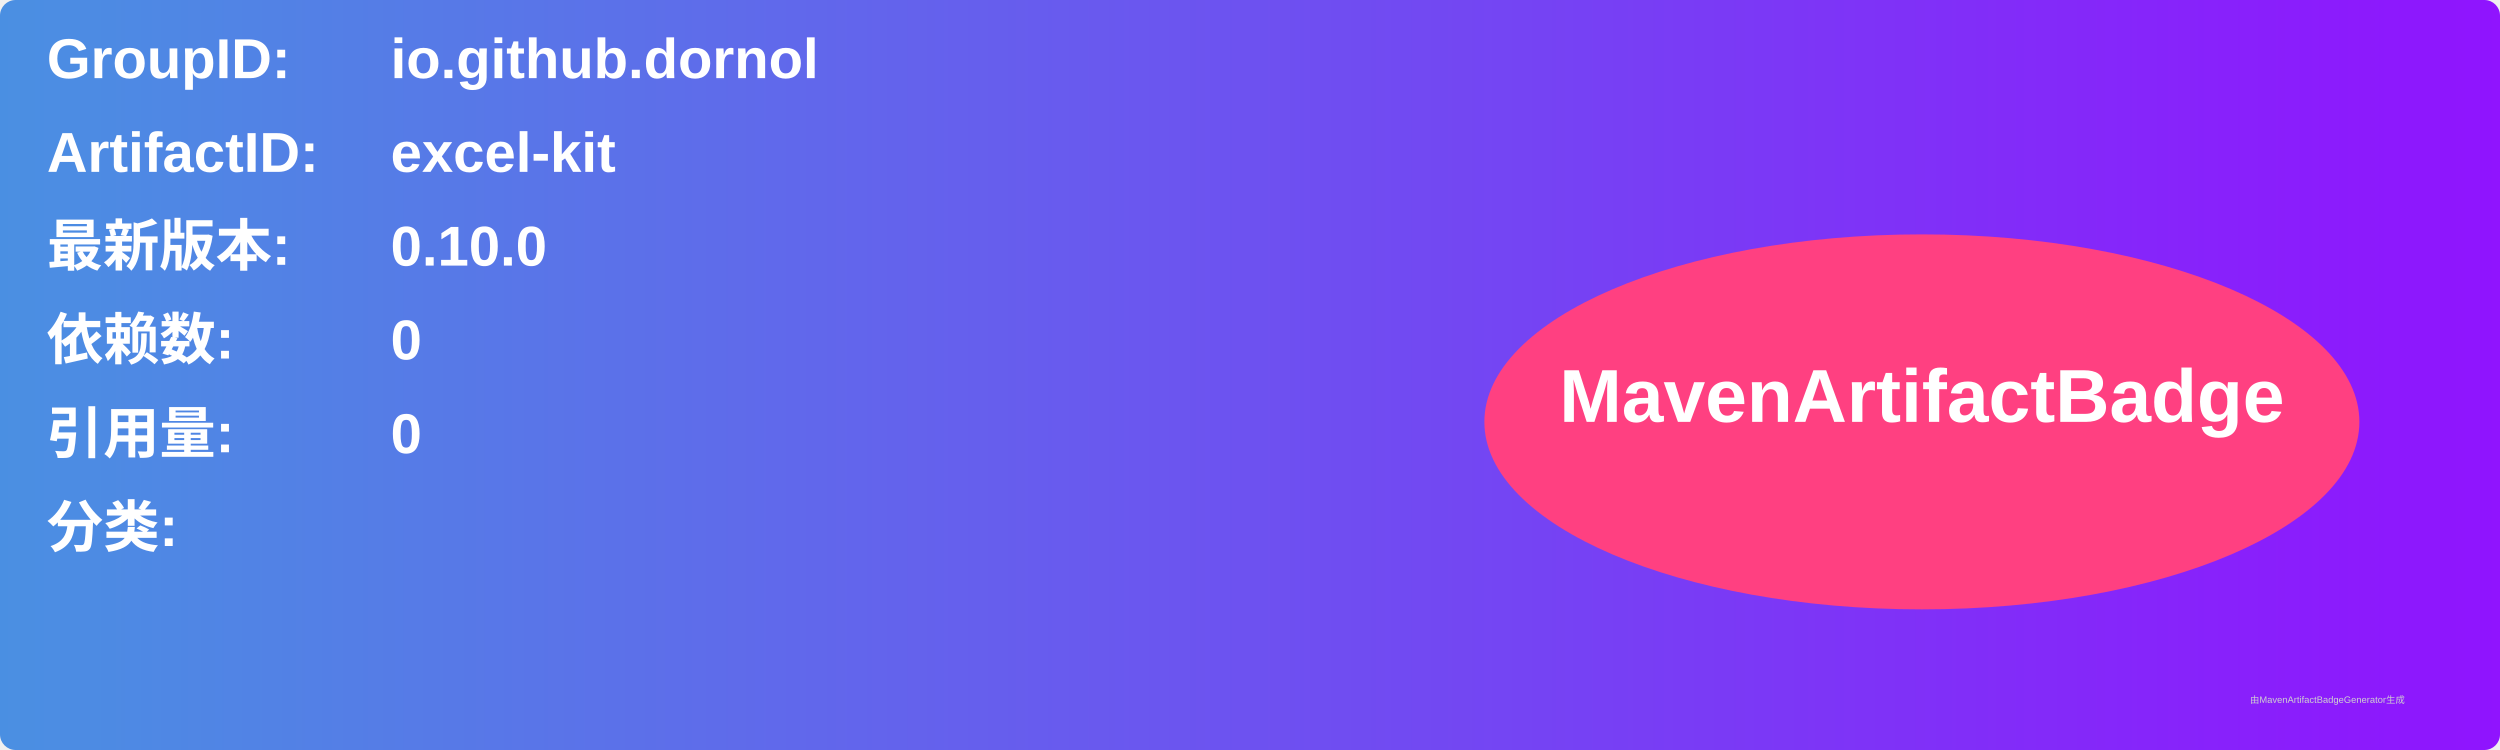
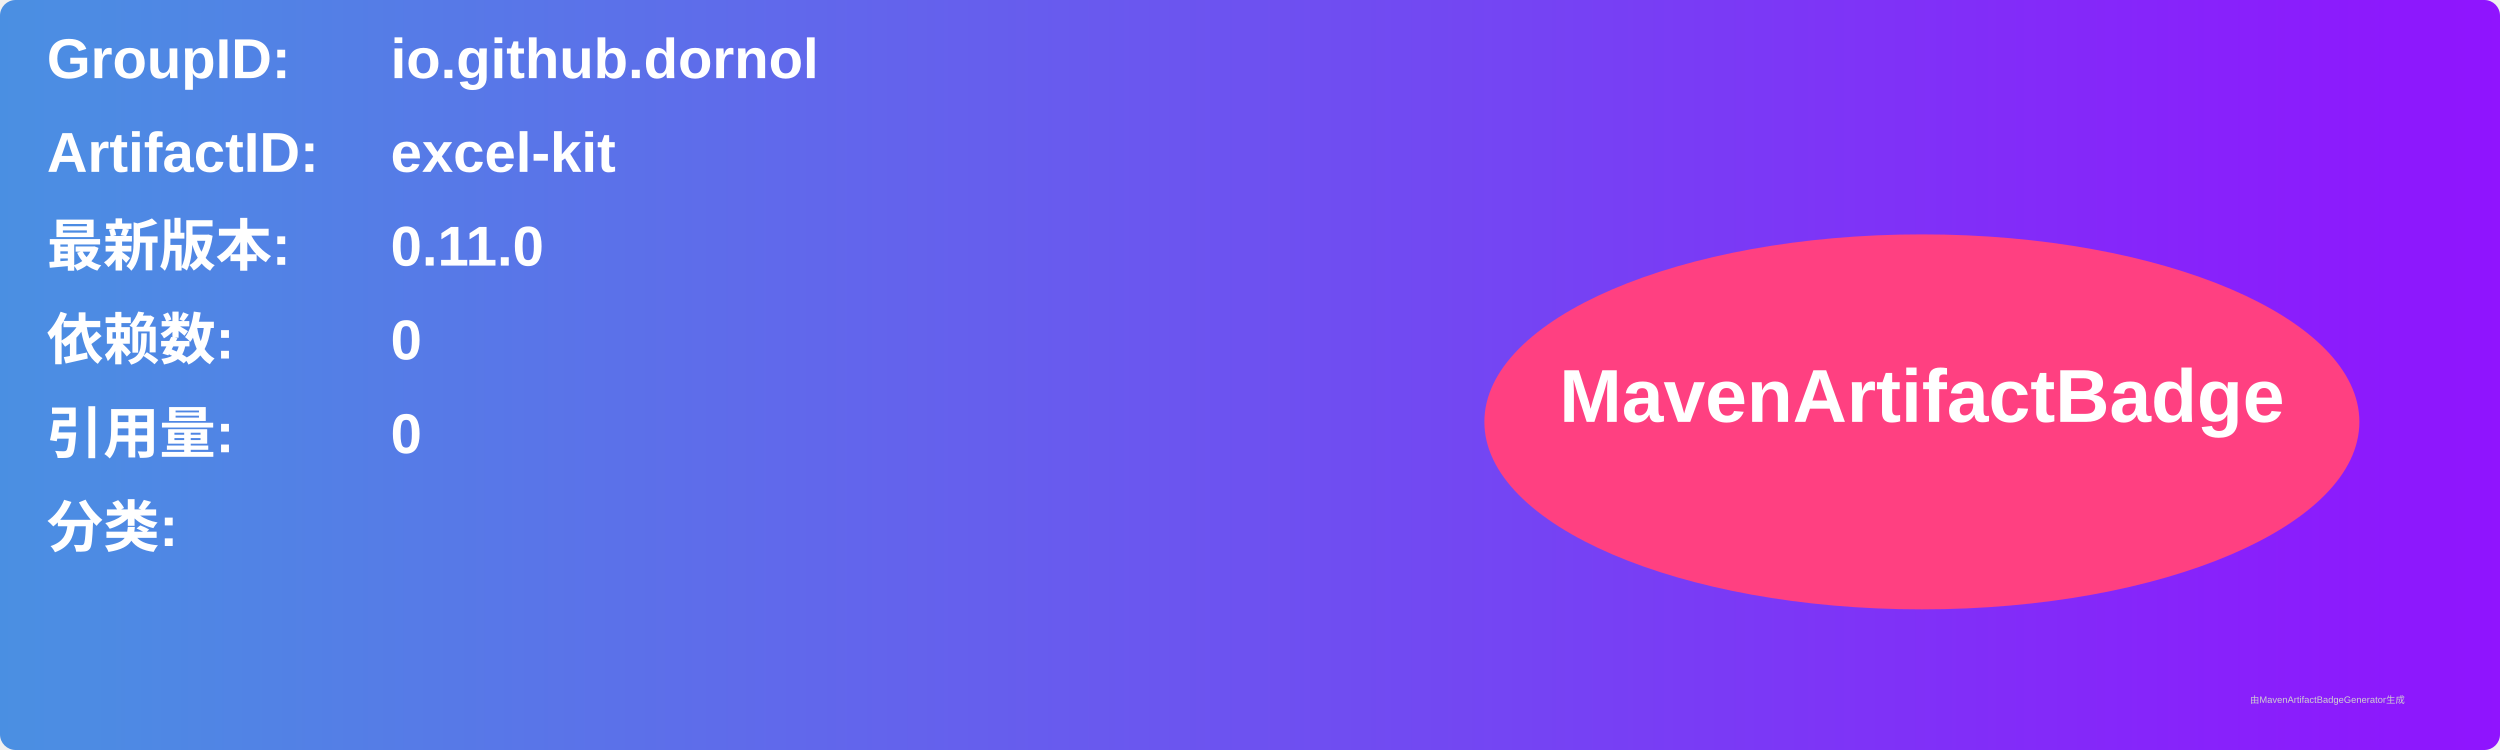
<svg xmlns="http://www.w3.org/2000/svg" width="800" height="240" viewBox="0 0 800 240">
  <linearGradient id="grad" x1="0%" y1="0%" x2="100%" y2="0%">
    <stop offset="0%" stop-color="#4a90e2" />
    <stop offset="100%" stop-color="#9013fe" />
  </linearGradient>
  <rect width="100%" height="100%" rx="5" ry="5" fill="url(#grad)" />
  <g transform="translate(15, 15)">
    <text x="0" y="10" font-family="Arial" font-size="18" fill="white" font-weight="bold" width="260">GroupID:</text>
    <text x="110" y="10" font-family="Arial" font-size="18" fill="white" font-weight="bold" width="460">io.github.dornol</text>
    <text x="0" y="40" font-family="Arial" font-size="18" fill="white" font-weight="bold" width="260">ArtifactID:</text>
    <text x="110" y="40" font-family="Arial" font-size="18" fill="white" font-weight="bold" width="460">excel-kit</text>
    <text x="0" y="70" font-family="Arial" font-size="18" fill="white" font-weight="bold">最新版本:</text>
    <text x="110" y="70" font-family="Arial" font-size="18" fill="white" font-weight="bold">
-       <tspan font-weight="bold">0.10.0</tspan>
+       <tspan font-weight="bold">0.11.0</tspan>
    </text>
    <text x="0" y="100" font-family="Arial" font-size="18" fill="white" font-weight="bold">依赖数: </text>
    <text x="110" y="100" font-family="Arial" font-size="18" fill="white">
      <tspan font-weight="bold">0</tspan>
    </text>
    <text x="0" y="130" font-family="Arial" font-size="18" fill="white" font-weight="bold">引用量: </text>
    <text x="110" y="130" font-family="Arial" font-size="18" fill="white">
      <tspan font-weight="bold">0</tspan>
    </text>
    <text x="0" y="160" font-family="Arial" font-size="18" fill="white" font-weight="bold">分类:</text>
    <text x="10" y="190" font-family="Arial" font-size="10" fill="white">
      <tspan font-weight="bold" />
    </text>
    <ellipse cx="600" cy="120" rx="140" ry="60" fill="#ff4081" />
    <text x="600" y="120" text-anchor="middle" font-family="Arial" font-size="24" fill="white" font-weight="bold">MavenArtifactBadge</text>
  </g>
  <text x="720" y="225" font-family="Arial" font-size="3" fill="#d0d0d0">由MavenArtifactBadgeGenerator生成</text>
</svg>
